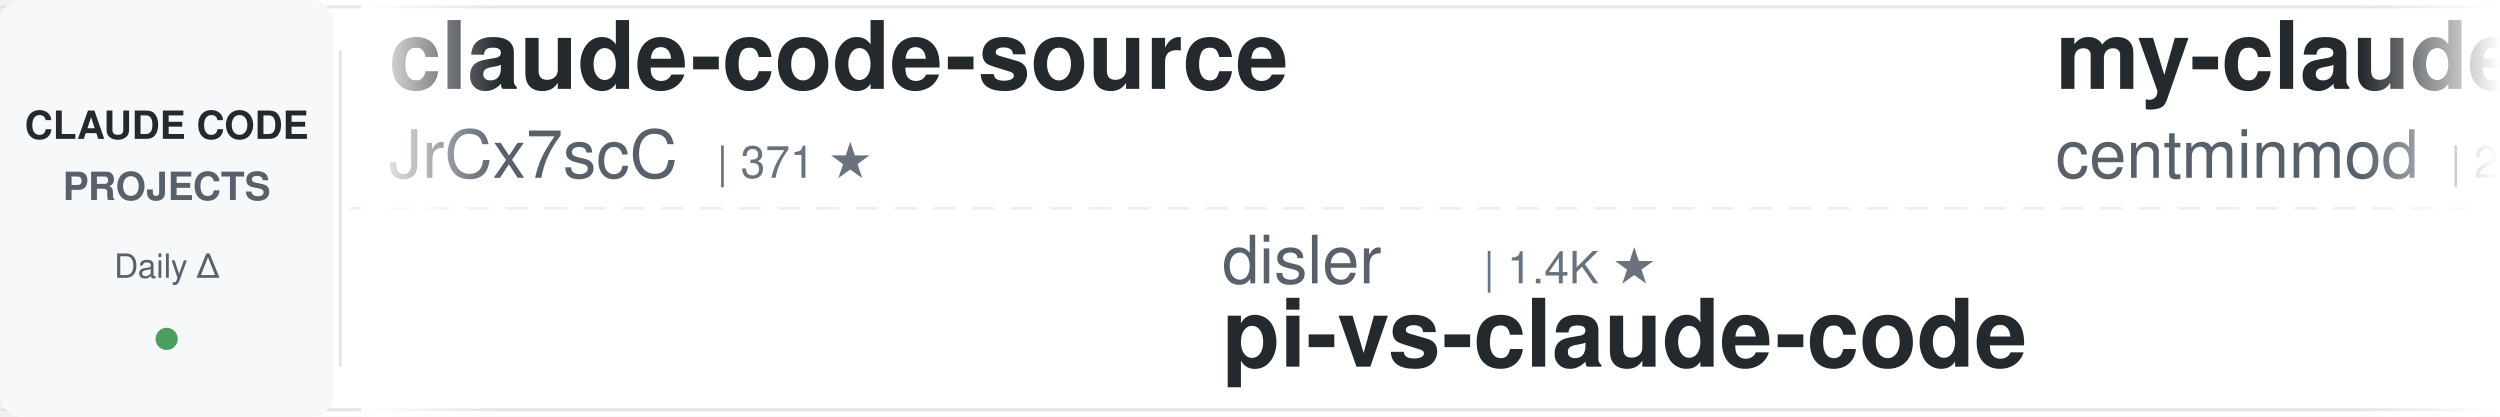
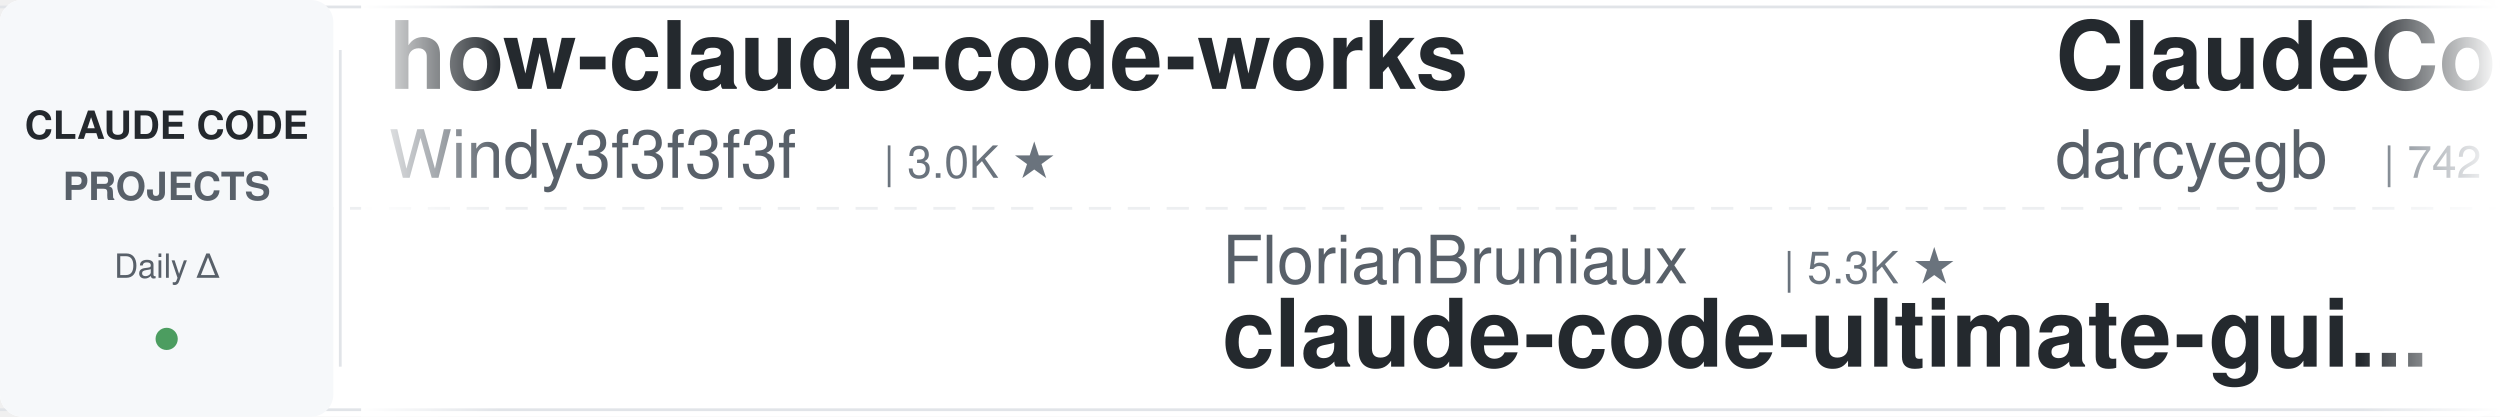
<svg xmlns="http://www.w3.org/2000/svg" width="900" height="150">
  <defs>
    <linearGradient id="leftFade" x1="0%" y1="0%" x2="100%" y2="0%">
      <stop offset="0%" style="stop-color:#ffffff;stop-opacity:1" />
      <stop offset="100%" style="stop-color:#ffffff;stop-opacity:0" />
    </linearGradient>
    <linearGradient id="rightFade" x1="0%" y1="0%" x2="100%" y2="0%">
      <stop offset="0%" style="stop-color:#ffffff;stop-opacity:0" />
      <stop offset="100%" style="stop-color:#ffffff;stop-opacity:1" />
    </linearGradient>
  </defs>
  <rect width="900" height="150" fill="#ffffff" rx="8" />
  <rect x="0" y="2" width="900" height="1" fill="#e1e4e8" />
  <rect x="0" y="147" width="900" height="1" fill="#e1e4e8" />
  <line x1="0" y1="75" x2="900" y2="75" stroke="#e1e4e8" stroke-width="1" stroke-dasharray="8 6" opacity="0.6" />
  <rect x="0" y="0" width="120" height="150" fill="#f6f8fa" rx="8" />
  <text x="60" y="50" font-family="-apple-system, BlinkMacSystemFont, 'Segoe UI', Helvetica, Arial, sans-serif" font-size="14" font-weight="600" fill="#24292e" text-anchor="middle">CLAUDE CODE</text>
  <text x="60" y="72" font-family="-apple-system, BlinkMacSystemFont, 'Segoe UI', Helvetica, Arial, sans-serif" font-size="14" font-weight="600" fill="#586069" text-anchor="middle">PROJECTS</text>
  <text x="60" y="100" font-family="-apple-system, BlinkMacSystemFont, 'Segoe UI', Helvetica, Arial, sans-serif" font-size="12" font-weight="500" fill="#586069" text-anchor="middle">Daily Δ</text>
  <circle cx="60" cy="122" r="4" fill="#22863a" opacity="0.8" />
  <rect x="122" y="18" width="1" height="114" fill="#e1e4e8" />
  <clipPath id="tickerClip">
    <rect x="130" y="0" width="770" height="150" />
  </clipPath>
  <g clip-path="url(#tickerClip)">
    <g id="tickerItems">
      <animateTransform attributeName="transform" attributeType="XML" type="translate" from="0 0" to="-3000 0" dur="54s" repeatCount="indefinite" />
      <g transform="translate(0, 0)">
-         <text x="140" y="32" font-family="-apple-system, BlinkMacSystemFont, 'Segoe UI', Helvetica, Arial, sans-serif" font-size="34" font-weight="600" fill="#24292e">claude-code-source</text>
-         <text x="140" y="64" font-family="-apple-system, BlinkMacSystemFont, 'Segoe UI', Helvetica, Arial, sans-serif" font-size="24" font-weight="400" fill="#586069">JrCx7scC</text>
-         <text x="258" y="64" font-family="-apple-system, BlinkMacSystemFont, 'Segoe UI', Helvetica, Arial, sans-serif" font-size="16" font-weight="500" fill="#6a737d">| 371 ★</text>
+         <text x="140" y="32" font-family="-apple-system, BlinkMacSystemFont, 'Segoe UI', Helvetica, Arial, sans-serif" font-size="34" font-weight="600" fill="#24292e">how-claude-code-works</text>
+         <text x="140" y="64" font-family="-apple-system, BlinkMacSystemFont, 'Segoe UI', Helvetica, Arial, sans-serif" font-size="24" font-weight="400" fill="#586069">Windy3f3f3f3f</text>
+         <text x="318" y="64" font-family="-apple-system, BlinkMacSystemFont, 'Segoe UI', Helvetica, Arial, sans-serif" font-size="16" font-weight="500" fill="#6a737d">| 3.0K ★</text>
      </g>
      <g transform="translate(300, 0)">
-         <text x="140" y="102" font-family="-apple-system, BlinkMacSystemFont, 'Segoe UI', Helvetica, Arial, sans-serif" font-size="24" font-weight="400" fill="#586069">disler</text>
-         <text x="234" y="102" font-family="-apple-system, BlinkMacSystemFont, 'Segoe UI', Helvetica, Arial, sans-serif" font-size="16" font-weight="500" fill="#6a737d">| 1.4K ★</text>
-         <text x="140" y="132" font-family="-apple-system, BlinkMacSystemFont, 'Segoe UI', Helvetica, Arial, sans-serif" font-size="34" font-weight="600" fill="#24292e">pi-vs-claude-code</text>
+         <text x="140" y="102" font-family="-apple-system, BlinkMacSystemFont, 'Segoe UI', Helvetica, Arial, sans-serif" font-size="24" font-weight="400" fill="#586069">FlorianBruniaux</text>
+         <text x="342" y="102" font-family="-apple-system, BlinkMacSystemFont, 'Segoe UI', Helvetica, Arial, sans-serif" font-size="16" font-weight="500" fill="#6a737d">| 5.3K ★</text>
+         <text x="140" y="132" font-family="-apple-system, BlinkMacSystemFont, 'Segoe UI', Helvetica, Arial, sans-serif" font-size="34" font-weight="600" fill="#24292e">claude-code-ultimate-gui...</text>
      </g>
      <g transform="translate(600, 0)">
-         <text x="140" y="32" font-family="-apple-system, BlinkMacSystemFont, 'Segoe UI', Helvetica, Arial, sans-serif" font-size="34" font-weight="600" fill="#24292e">my-claude-code-setup</text>
-         <text x="140" y="64" font-family="-apple-system, BlinkMacSystemFont, 'Segoe UI', Helvetica, Arial, sans-serif" font-size="24" font-weight="400" fill="#586069">centminmod</text>
-         <text x="282" y="64" font-family="-apple-system, BlinkMacSystemFont, 'Segoe UI', Helvetica, Arial, sans-serif" font-size="16" font-weight="500" fill="#6a737d">| 2.5K ★</text>
+         <text x="140" y="32" font-family="-apple-system, BlinkMacSystemFont, 'Segoe UI', Helvetica, Arial, sans-serif" font-size="34" font-weight="600" fill="#24292e">ClaudeCodeAgents</text>
+         <text x="140" y="64" font-family="-apple-system, BlinkMacSystemFont, 'Segoe UI', Helvetica, Arial, sans-serif" font-size="24" font-weight="400" fill="#586069">darcyegb</text>
+         <text x="258" y="64" font-family="-apple-system, BlinkMacSystemFont, 'Segoe UI', Helvetica, Arial, sans-serif" font-size="16" font-weight="500" fill="#6a737d">| 742 ★</text>
      </g>
      <g transform="translate(900, 0)">
-         <text x="140" y="102" font-family="-apple-system, BlinkMacSystemFont, 'Segoe UI', Helvetica, Arial, sans-serif" font-size="24" font-weight="400" fill="#586069">frankbria</text>
-         <text x="270" y="102" font-family="-apple-system, BlinkMacSystemFont, 'Segoe UI', Helvetica, Arial, sans-serif" font-size="16" font-weight="500" fill="#6a737d">| 9.5K ★</text>
-         <text x="140" y="132" font-family="-apple-system, BlinkMacSystemFont, 'Segoe UI', Helvetica, Arial, sans-serif" font-size="34" font-weight="600" fill="#24292e">ralph-claude-code</text>
+         <text x="140" y="102" font-family="-apple-system, BlinkMacSystemFont, 'Segoe UI', Helvetica, Arial, sans-serif" font-size="24" font-weight="400" fill="#586069">JrCx7scC</text>
+         <text x="258" y="102" font-family="-apple-system, BlinkMacSystemFont, 'Segoe UI', Helvetica, Arial, sans-serif" font-size="16" font-weight="500" fill="#6a737d">| 371 ★</text>
+         <text x="140" y="132" font-family="-apple-system, BlinkMacSystemFont, 'Segoe UI', Helvetica, Arial, sans-serif" font-size="34" font-weight="600" fill="#24292e">claude-code-source</text>
      </g>
      <g transform="translate(1200, 0)">
-         <text x="140" y="32" font-family="-apple-system, BlinkMacSystemFont, 'Segoe UI', Helvetica, Arial, sans-serif" font-size="34" font-weight="600" fill="#24292e">claude-code-book</text>
-         <text x="140" y="64" font-family="-apple-system, BlinkMacSystemFont, 'Segoe UI', Helvetica, Arial, sans-serif" font-size="24" font-weight="400" fill="#586069">lintsinghua</text>
-         <text x="294" y="64" font-family="-apple-system, BlinkMacSystemFont, 'Segoe UI', Helvetica, Arial, sans-serif" font-size="16" font-weight="500" fill="#6a737d">| 3.9K ★</text>
+         <text x="140" y="32" font-family="-apple-system, BlinkMacSystemFont, 'Segoe UI', Helvetica, Arial, sans-serif" font-size="34" font-weight="600" fill="#24292e">ralph-claude-code</text>
+         <text x="140" y="64" font-family="-apple-system, BlinkMacSystemFont, 'Segoe UI', Helvetica, Arial, sans-serif" font-size="24" font-weight="400" fill="#586069">frankbria</text>
+         <text x="270" y="64" font-family="-apple-system, BlinkMacSystemFont, 'Segoe UI', Helvetica, Arial, sans-serif" font-size="16" font-weight="500" fill="#6a737d">| 9.5K ★</text>
      </g>
      <g transform="translate(1500, 0)">
-         <text x="140" y="102" font-family="-apple-system, BlinkMacSystemFont, 'Segoe UI', Helvetica, Arial, sans-serif" font-size="24" font-weight="400" fill="#586069">oboard</text>
-         <text x="234" y="102" font-family="-apple-system, BlinkMacSystemFont, 'Segoe UI', Helvetica, Arial, sans-serif" font-size="16" font-weight="500" fill="#6a737d">| 3.2K ★</text>
-         <text x="140" y="132" font-family="-apple-system, BlinkMacSystemFont, 'Segoe UI', Helvetica, Arial, sans-serif" font-size="34" font-weight="600" fill="#24292e">claude-code-rev</text>
+         <text x="140" y="102" font-family="-apple-system, BlinkMacSystemFont, 'Segoe UI', Helvetica, Arial, sans-serif" font-size="24" font-weight="400" fill="#586069">edmund-io</text>
+         <text x="270" y="102" font-family="-apple-system, BlinkMacSystemFont, 'Segoe UI', Helvetica, Arial, sans-serif" font-size="16" font-weight="500" fill="#6a737d">| 1.5K ★</text>
+         <text x="140" y="132" font-family="-apple-system, BlinkMacSystemFont, 'Segoe UI', Helvetica, Arial, sans-serif" font-size="34" font-weight="600" fill="#24292e">edmunds-claude-code</text>
      </g>
      <g transform="translate(1800, 0)">
-         <text x="140" y="32" font-family="-apple-system, BlinkMacSystemFont, 'Segoe UI', Helvetica, Arial, sans-serif" font-size="34" font-weight="600" fill="#24292e">claude-code-telegram</text>
-         <text x="140" y="64" font-family="-apple-system, BlinkMacSystemFont, 'Segoe UI', Helvetica, Arial, sans-serif" font-size="24" font-weight="400" fill="#586069">RichardAtCT</text>
-         <text x="294" y="64" font-family="-apple-system, BlinkMacSystemFont, 'Segoe UI', Helvetica, Arial, sans-serif" font-size="16" font-weight="500" fill="#6a737d">| 2.7K ★</text>
+         <text x="140" y="32" font-family="-apple-system, BlinkMacSystemFont, 'Segoe UI', Helvetica, Arial, sans-serif" font-size="34" font-weight="600" fill="#24292e">awesome-claude-code-suba...</text>
+         <text x="140" y="64" font-family="-apple-system, BlinkMacSystemFont, 'Segoe UI', Helvetica, Arial, sans-serif" font-size="24" font-weight="400" fill="#586069">VoltAgent</text>
+         <text x="270" y="64" font-family="-apple-system, BlinkMacSystemFont, 'Segoe UI', Helvetica, Arial, sans-serif" font-size="16" font-weight="500" fill="#6a737d">| 22.8K ★</text>
      </g>
      <g transform="translate(2100, 0)">
-         <text x="140" y="102" font-family="-apple-system, BlinkMacSystemFont, 'Segoe UI', Helvetica, Arial, sans-serif" font-size="24" font-weight="400" fill="#586069">wanshuiyin</text>
-         <text x="282" y="102" font-family="-apple-system, BlinkMacSystemFont, 'Segoe UI', Helvetica, Arial, sans-serif" font-size="16" font-weight="500" fill="#6a737d">| 13.0K ★</text>
-         <text x="140" y="132" font-family="-apple-system, BlinkMacSystemFont, 'Segoe UI', Helvetica, Arial, sans-serif" font-size="34" font-weight="600" fill="#24292e">Auto-claude-code-researc...</text>
+         <text x="140" y="102" font-family="-apple-system, BlinkMacSystemFont, 'Segoe UI', Helvetica, Arial, sans-serif" font-size="24" font-weight="400" fill="#586069">liuup</text>
+         <text x="222" y="102" font-family="-apple-system, BlinkMacSystemFont, 'Segoe UI', Helvetica, Arial, sans-serif" font-size="16" font-weight="500" fill="#6a737d">| 3.4K ★</text>
+         <text x="140" y="132" font-family="-apple-system, BlinkMacSystemFont, 'Segoe UI', Helvetica, Arial, sans-serif" font-size="34" font-weight="600" fill="#24292e">claude-code-analysis</text>
      </g>
      <g transform="translate(2400, 0)">
-         <text x="140" y="32" font-family="-apple-system, BlinkMacSystemFont, 'Segoe UI', Helvetica, Arial, sans-serif" font-size="34" font-weight="600" fill="#24292e">awesome-claude-code</text>
-         <text x="140" y="64" font-family="-apple-system, BlinkMacSystemFont, 'Segoe UI', Helvetica, Arial, sans-serif" font-size="24" font-weight="400" fill="#586069">jqueryscript</text>
-         <text x="306" y="64" font-family="-apple-system, BlinkMacSystemFont, 'Segoe UI', Helvetica, Arial, sans-serif" font-size="16" font-weight="500" fill="#6a737d">| 455 ★</text>
+         <text x="140" y="32" font-family="-apple-system, BlinkMacSystemFont, 'Segoe UI', Helvetica, Arial, sans-serif" font-size="34" font-weight="600" fill="#24292e">claude-code-base-action</text>
+         <text x="140" y="64" font-family="-apple-system, BlinkMacSystemFont, 'Segoe UI', Helvetica, Arial, sans-serif" font-size="24" font-weight="400" fill="#586069">anthropics</text>
+         <text x="282" y="64" font-family="-apple-system, BlinkMacSystemFont, 'Segoe UI', Helvetica, Arial, sans-serif" font-size="16" font-weight="500" fill="#6a737d">| 892 ★</text>
      </g>
      <g transform="translate(2700, 0)">
-         <text x="140" y="102" font-family="-apple-system, BlinkMacSystemFont, 'Segoe UI', Helvetica, Arial, sans-serif" font-size="24" font-weight="400" fill="#586069">davila7</text>
-         <text x="246" y="102" font-family="-apple-system, BlinkMacSystemFont, 'Segoe UI', Helvetica, Arial, sans-serif" font-size="16" font-weight="500" fill="#6a737d">| 28.4K ★</text>
-         <text x="140" y="132" font-family="-apple-system, BlinkMacSystemFont, 'Segoe UI', Helvetica, Arial, sans-serif" font-size="34" font-weight="600" fill="#24292e">claude-code-templates</text>
+         <text x="140" y="102" font-family="-apple-system, BlinkMacSystemFont, 'Segoe UI', Helvetica, Arial, sans-serif" font-size="24" font-weight="400" fill="#586069">anthropics</text>
+         <text x="282" y="102" font-family="-apple-system, BlinkMacSystemFont, 'Segoe UI', Helvetica, Arial, sans-serif" font-size="16" font-weight="500" fill="#6a737d">| 158.0K ★</text>
+         <text x="140" y="132" font-family="-apple-system, BlinkMacSystemFont, 'Segoe UI', Helvetica, Arial, sans-serif" font-size="34" font-weight="600" fill="#24292e">skills</text>
      </g>
      <g transform="translate(3000, 0)">
-         <text x="140" y="32" font-family="-apple-system, BlinkMacSystemFont, 'Segoe UI', Helvetica, Arial, sans-serif" font-size="34" font-weight="600" fill="#24292e">claude-code-source</text>
-         <text x="140" y="64" font-family="-apple-system, BlinkMacSystemFont, 'Segoe UI', Helvetica, Arial, sans-serif" font-size="24" font-weight="400" fill="#586069">JrCx7scC</text>
-         <text x="258" y="64" font-family="-apple-system, BlinkMacSystemFont, 'Segoe UI', Helvetica, Arial, sans-serif" font-size="16" font-weight="500" fill="#6a737d">| 371 ★</text>
+         <text x="140" y="32" font-family="-apple-system, BlinkMacSystemFont, 'Segoe UI', Helvetica, Arial, sans-serif" font-size="34" font-weight="600" fill="#24292e">how-claude-code-works</text>
+         <text x="140" y="64" font-family="-apple-system, BlinkMacSystemFont, 'Segoe UI', Helvetica, Arial, sans-serif" font-size="24" font-weight="400" fill="#586069">Windy3f3f3f3f</text>
+         <text x="318" y="64" font-family="-apple-system, BlinkMacSystemFont, 'Segoe UI', Helvetica, Arial, sans-serif" font-size="16" font-weight="500" fill="#6a737d">| 3.0K ★</text>
      </g>
      <g transform="translate(3300, 0)">
-         <text x="140" y="102" font-family="-apple-system, BlinkMacSystemFont, 'Segoe UI', Helvetica, Arial, sans-serif" font-size="24" font-weight="400" fill="#586069">disler</text>
-         <text x="234" y="102" font-family="-apple-system, BlinkMacSystemFont, 'Segoe UI', Helvetica, Arial, sans-serif" font-size="16" font-weight="500" fill="#6a737d">| 1.4K ★</text>
-         <text x="140" y="132" font-family="-apple-system, BlinkMacSystemFont, 'Segoe UI', Helvetica, Arial, sans-serif" font-size="34" font-weight="600" fill="#24292e">pi-vs-claude-code</text>
+         <text x="140" y="102" font-family="-apple-system, BlinkMacSystemFont, 'Segoe UI', Helvetica, Arial, sans-serif" font-size="24" font-weight="400" fill="#586069">FlorianBruniaux</text>
+         <text x="342" y="102" font-family="-apple-system, BlinkMacSystemFont, 'Segoe UI', Helvetica, Arial, sans-serif" font-size="16" font-weight="500" fill="#6a737d">| 5.3K ★</text>
+         <text x="140" y="132" font-family="-apple-system, BlinkMacSystemFont, 'Segoe UI', Helvetica, Arial, sans-serif" font-size="34" font-weight="600" fill="#24292e">claude-code-ultimate-gui...</text>
      </g>
      <g transform="translate(3600, 0)">
-         <text x="140" y="32" font-family="-apple-system, BlinkMacSystemFont, 'Segoe UI', Helvetica, Arial, sans-serif" font-size="34" font-weight="600" fill="#24292e">my-claude-code-setup</text>
-         <text x="140" y="64" font-family="-apple-system, BlinkMacSystemFont, 'Segoe UI', Helvetica, Arial, sans-serif" font-size="24" font-weight="400" fill="#586069">centminmod</text>
-         <text x="282" y="64" font-family="-apple-system, BlinkMacSystemFont, 'Segoe UI', Helvetica, Arial, sans-serif" font-size="16" font-weight="500" fill="#6a737d">| 2.5K ★</text>
+         <text x="140" y="32" font-family="-apple-system, BlinkMacSystemFont, 'Segoe UI', Helvetica, Arial, sans-serif" font-size="34" font-weight="600" fill="#24292e">ClaudeCodeAgents</text>
+         <text x="140" y="64" font-family="-apple-system, BlinkMacSystemFont, 'Segoe UI', Helvetica, Arial, sans-serif" font-size="24" font-weight="400" fill="#586069">darcyegb</text>
+         <text x="258" y="64" font-family="-apple-system, BlinkMacSystemFont, 'Segoe UI', Helvetica, Arial, sans-serif" font-size="16" font-weight="500" fill="#6a737d">| 742 ★</text>
      </g>
      <g transform="translate(3900, 0)">
-         <text x="140" y="102" font-family="-apple-system, BlinkMacSystemFont, 'Segoe UI', Helvetica, Arial, sans-serif" font-size="24" font-weight="400" fill="#586069">frankbria</text>
-         <text x="270" y="102" font-family="-apple-system, BlinkMacSystemFont, 'Segoe UI', Helvetica, Arial, sans-serif" font-size="16" font-weight="500" fill="#6a737d">| 9.5K ★</text>
-         <text x="140" y="132" font-family="-apple-system, BlinkMacSystemFont, 'Segoe UI', Helvetica, Arial, sans-serif" font-size="34" font-weight="600" fill="#24292e">ralph-claude-code</text>
+         <text x="140" y="102" font-family="-apple-system, BlinkMacSystemFont, 'Segoe UI', Helvetica, Arial, sans-serif" font-size="24" font-weight="400" fill="#586069">JrCx7scC</text>
+         <text x="258" y="102" font-family="-apple-system, BlinkMacSystemFont, 'Segoe UI', Helvetica, Arial, sans-serif" font-size="16" font-weight="500" fill="#6a737d">| 371 ★</text>
+         <text x="140" y="132" font-family="-apple-system, BlinkMacSystemFont, 'Segoe UI', Helvetica, Arial, sans-serif" font-size="34" font-weight="600" fill="#24292e">claude-code-source</text>
      </g>
    </g>
  </g>
  <rect x="130" y="0" width="50" height="150" fill="url(#leftFade)" />
  <rect x="850" y="0" width="50" height="150" fill="url(#rightFade)" />
</svg>
